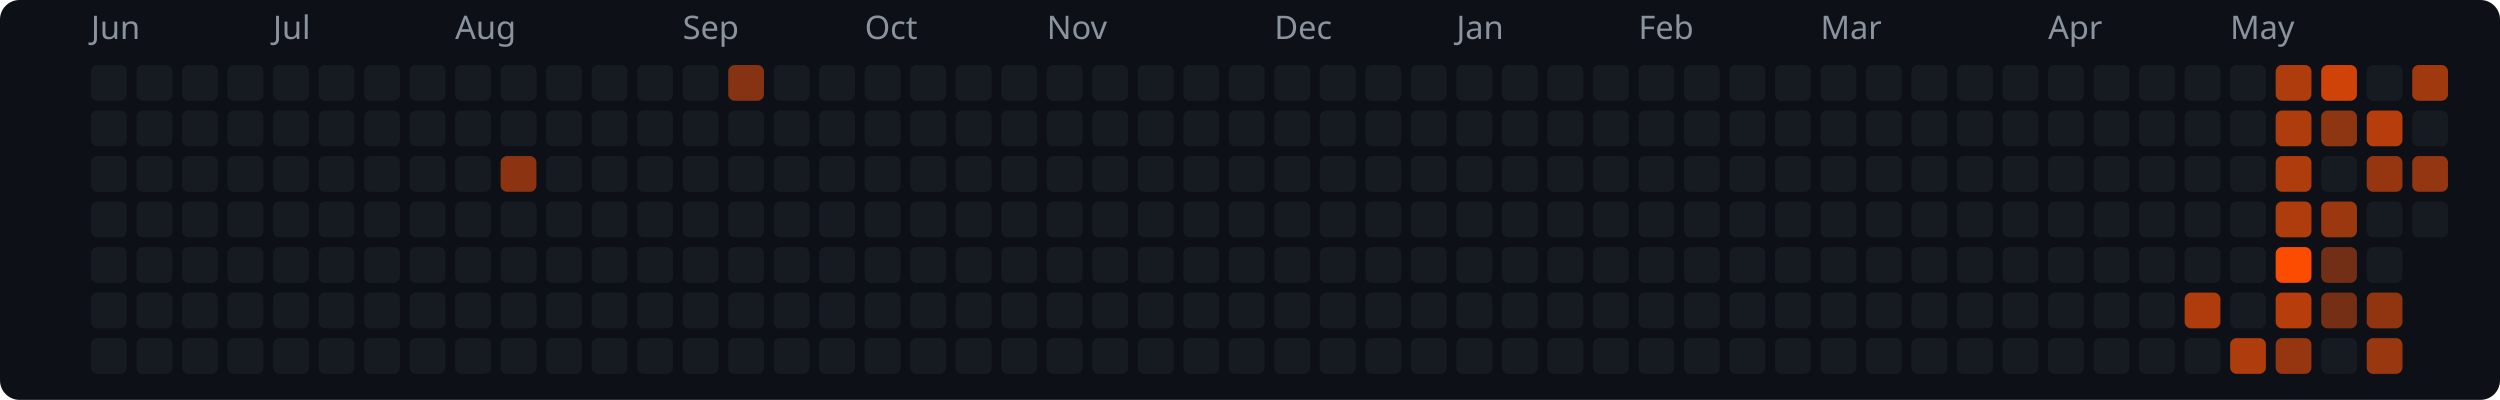
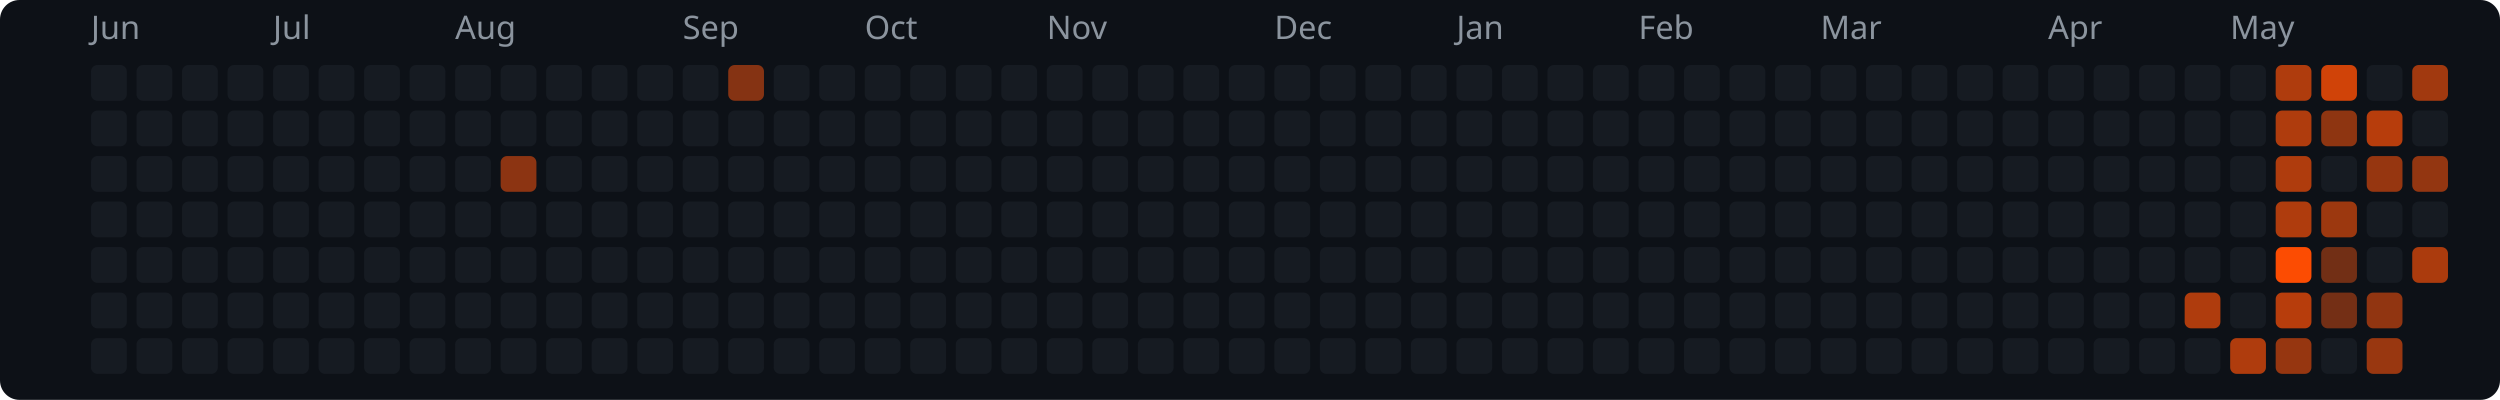
<svg xmlns="http://www.w3.org/2000/svg" width="769" height="123" viewBox="0 0 769 123">
  <rect width="769" height="123" rx="6" fill="#0d1117" />
  <text x="28" y="12" fill="#8b949e" font-size="10" font-family="system-ui,sans-serif">Jun</text>
  <text x="84" y="12" fill="#8b949e" font-size="10" font-family="system-ui,sans-serif">Jul</text>
  <text x="140" y="12" fill="#8b949e" font-size="10" font-family="system-ui,sans-serif">Aug</text>
  <text x="210" y="12" fill="#8b949e" font-size="10" font-family="system-ui,sans-serif">Sep</text>
  <text x="266" y="12" fill="#8b949e" font-size="10" font-family="system-ui,sans-serif">Oct</text>
  <text x="322" y="12" fill="#8b949e" font-size="10" font-family="system-ui,sans-serif">Nov</text>
  <text x="392" y="12" fill="#8b949e" font-size="10" font-family="system-ui,sans-serif">Dec</text>
  <text x="448" y="12" fill="#8b949e" font-size="10" font-family="system-ui,sans-serif">Jan</text>
  <text x="504" y="12" fill="#8b949e" font-size="10" font-family="system-ui,sans-serif">Feb</text>
  <text x="560" y="12" fill="#8b949e" font-size="10" font-family="system-ui,sans-serif">Mar</text>
  <text x="630" y="12" fill="#8b949e" font-size="10" font-family="system-ui,sans-serif">Apr</text>
  <text x="686" y="12" fill="#8b949e" font-size="10" font-family="system-ui,sans-serif">May</text>
  <rect x="28" y="20" width="11" height="11" rx="2" fill="#161b22" />
  <rect x="28" y="34" width="11" height="11" rx="2" fill="#161b22" />
  <rect x="28" y="48" width="11" height="11" rx="2" fill="#161b22" />
  <rect x="28" y="62" width="11" height="11" rx="2" fill="#161b22" />
  <rect x="28" y="76" width="11" height="11" rx="2" fill="#161b22" />
  <rect x="28" y="90" width="11" height="11" rx="2" fill="#161b22" />
  <rect x="28" y="104" width="11" height="11" rx="2" fill="#161b22" />
  <rect x="42" y="20" width="11" height="11" rx="2" fill="#161b22" />
  <rect x="42" y="34" width="11" height="11" rx="2" fill="#161b22" />
  <rect x="42" y="48" width="11" height="11" rx="2" fill="#161b22" />
  <rect x="42" y="62" width="11" height="11" rx="2" fill="#161b22" />
  <rect x="42" y="76" width="11" height="11" rx="2" fill="#161b22" />
  <rect x="42" y="90" width="11" height="11" rx="2" fill="#161b22" />
  <rect x="42" y="104" width="11" height="11" rx="2" fill="#161b22" />
  <rect x="56" y="20" width="11" height="11" rx="2" fill="#161b22" />
  <rect x="56" y="34" width="11" height="11" rx="2" fill="#161b22" />
  <rect x="56" y="48" width="11" height="11" rx="2" fill="#161b22" />
  <rect x="56" y="62" width="11" height="11" rx="2" fill="#161b22" />
  <rect x="56" y="76" width="11" height="11" rx="2" fill="#161b22" />
  <rect x="56" y="90" width="11" height="11" rx="2" fill="#161b22" />
  <rect x="56" y="104" width="11" height="11" rx="2" fill="#161b22" />
  <rect x="70" y="20" width="11" height="11" rx="2" fill="#161b22" />
  <rect x="70" y="34" width="11" height="11" rx="2" fill="#161b22" />
  <rect x="70" y="48" width="11" height="11" rx="2" fill="#161b22" />
  <rect x="70" y="62" width="11" height="11" rx="2" fill="#161b22" />
  <rect x="70" y="76" width="11" height="11" rx="2" fill="#161b22" />
  <rect x="70" y="90" width="11" height="11" rx="2" fill="#161b22" />
  <rect x="70" y="104" width="11" height="11" rx="2" fill="#161b22" />
  <rect x="84" y="20" width="11" height="11" rx="2" fill="#161b22" />
  <rect x="84" y="34" width="11" height="11" rx="2" fill="#161b22" />
  <rect x="84" y="48" width="11" height="11" rx="2" fill="#161b22" />
  <rect x="84" y="62" width="11" height="11" rx="2" fill="#161b22" />
  <rect x="84" y="76" width="11" height="11" rx="2" fill="#161b22" />
  <rect x="84" y="90" width="11" height="11" rx="2" fill="#161b22" />
  <rect x="84" y="104" width="11" height="11" rx="2" fill="#161b22" />
  <rect x="98" y="20" width="11" height="11" rx="2" fill="#161b22" />
  <rect x="98" y="34" width="11" height="11" rx="2" fill="#161b22" />
  <rect x="98" y="48" width="11" height="11" rx="2" fill="#161b22" />
  <rect x="98" y="62" width="11" height="11" rx="2" fill="#161b22" />
  <rect x="98" y="76" width="11" height="11" rx="2" fill="#161b22" />
  <rect x="98" y="90" width="11" height="11" rx="2" fill="#161b22" />
  <rect x="98" y="104" width="11" height="11" rx="2" fill="#161b22" />
  <rect x="112" y="20" width="11" height="11" rx="2" fill="#161b22" />
  <rect x="112" y="34" width="11" height="11" rx="2" fill="#161b22" />
  <rect x="112" y="48" width="11" height="11" rx="2" fill="#161b22" />
  <rect x="112" y="62" width="11" height="11" rx="2" fill="#161b22" />
  <rect x="112" y="76" width="11" height="11" rx="2" fill="#161b22" />
  <rect x="112" y="90" width="11" height="11" rx="2" fill="#161b22" />
  <rect x="112" y="104" width="11" height="11" rx="2" fill="#161b22" />
  <rect x="126" y="20" width="11" height="11" rx="2" fill="#161b22" />
  <rect x="126" y="34" width="11" height="11" rx="2" fill="#161b22" />
  <rect x="126" y="48" width="11" height="11" rx="2" fill="#161b22" />
  <rect x="126" y="62" width="11" height="11" rx="2" fill="#161b22" />
  <rect x="126" y="76" width="11" height="11" rx="2" fill="#161b22" />
  <rect x="126" y="90" width="11" height="11" rx="2" fill="#161b22" />
  <rect x="126" y="104" width="11" height="11" rx="2" fill="#161b22" />
  <rect x="140" y="20" width="11" height="11" rx="2" fill="#161b22" />
  <rect x="140" y="34" width="11" height="11" rx="2" fill="#161b22" />
  <rect x="140" y="48" width="11" height="11" rx="2" fill="#161b22" />
  <rect x="140" y="62" width="11" height="11" rx="2" fill="#161b22" />
  <rect x="140" y="76" width="11" height="11" rx="2" fill="#161b22" />
  <rect x="140" y="90" width="11" height="11" rx="2" fill="#161b22" />
  <rect x="140" y="104" width="11" height="11" rx="2" fill="#161b22" />
  <rect x="154" y="20" width="11" height="11" rx="2" fill="#161b22" />
  <rect x="154" y="34" width="11" height="11" rx="2" fill="#161b22" />
  <rect x="154" y="48" width="11" height="11" rx="2" fill="#8c3412" />
  <rect x="154" y="62" width="11" height="11" rx="2" fill="#161b22" />
  <rect x="154" y="76" width="11" height="11" rx="2" fill="#161b22" />
  <rect x="154" y="90" width="11" height="11" rx="2" fill="#161b22" />
  <rect x="154" y="104" width="11" height="11" rx="2" fill="#161b22" />
  <rect x="168" y="20" width="11" height="11" rx="2" fill="#161b22" />
  <rect x="168" y="34" width="11" height="11" rx="2" fill="#161b22" />
  <rect x="168" y="48" width="11" height="11" rx="2" fill="#161b22" />
  <rect x="168" y="62" width="11" height="11" rx="2" fill="#161b22" />
  <rect x="168" y="76" width="11" height="11" rx="2" fill="#161b22" />
  <rect x="168" y="90" width="11" height="11" rx="2" fill="#161b22" />
  <rect x="168" y="104" width="11" height="11" rx="2" fill="#161b22" />
  <rect x="182" y="20" width="11" height="11" rx="2" fill="#161b22" />
  <rect x="182" y="34" width="11" height="11" rx="2" fill="#161b22" />
  <rect x="182" y="48" width="11" height="11" rx="2" fill="#161b22" />
  <rect x="182" y="62" width="11" height="11" rx="2" fill="#161b22" />
  <rect x="182" y="76" width="11" height="11" rx="2" fill="#161b22" />
  <rect x="182" y="90" width="11" height="11" rx="2" fill="#161b22" />
  <rect x="182" y="104" width="11" height="11" rx="2" fill="#161b22" />
  <rect x="196" y="20" width="11" height="11" rx="2" fill="#161b22" />
  <rect x="196" y="34" width="11" height="11" rx="2" fill="#161b22" />
  <rect x="196" y="48" width="11" height="11" rx="2" fill="#161b22" />
  <rect x="196" y="62" width="11" height="11" rx="2" fill="#161b22" />
  <rect x="196" y="76" width="11" height="11" rx="2" fill="#161b22" />
  <rect x="196" y="90" width="11" height="11" rx="2" fill="#161b22" />
  <rect x="196" y="104" width="11" height="11" rx="2" fill="#161b22" />
  <rect x="210" y="20" width="11" height="11" rx="2" fill="#161b22" />
  <rect x="210" y="34" width="11" height="11" rx="2" fill="#161b22" />
  <rect x="210" y="48" width="11" height="11" rx="2" fill="#161b22" />
  <rect x="210" y="62" width="11" height="11" rx="2" fill="#161b22" />
  <rect x="210" y="76" width="11" height="11" rx="2" fill="#161b22" />
  <rect x="210" y="90" width="11" height="11" rx="2" fill="#161b22" />
  <rect x="210" y="104" width="11" height="11" rx="2" fill="#161b22" />
  <rect x="224" y="20" width="11" height="11" rx="2" fill="#853313" />
  <rect x="224" y="34" width="11" height="11" rx="2" fill="#161b22" />
  <rect x="224" y="48" width="11" height="11" rx="2" fill="#161b22" />
  <rect x="224" y="62" width="11" height="11" rx="2" fill="#161b22" />
  <rect x="224" y="76" width="11" height="11" rx="2" fill="#161b22" />
  <rect x="224" y="90" width="11" height="11" rx="2" fill="#161b22" />
  <rect x="224" y="104" width="11" height="11" rx="2" fill="#161b22" />
  <rect x="238" y="20" width="11" height="11" rx="2" fill="#161b22" />
  <rect x="238" y="34" width="11" height="11" rx="2" fill="#161b22" />
  <rect x="238" y="48" width="11" height="11" rx="2" fill="#161b22" />
  <rect x="238" y="62" width="11" height="11" rx="2" fill="#161b22" />
  <rect x="238" y="76" width="11" height="11" rx="2" fill="#161b22" />
  <rect x="238" y="90" width="11" height="11" rx="2" fill="#161b22" />
  <rect x="238" y="104" width="11" height="11" rx="2" fill="#161b22" />
  <rect x="252" y="20" width="11" height="11" rx="2" fill="#161b22" />
  <rect x="252" y="34" width="11" height="11" rx="2" fill="#161b22" />
  <rect x="252" y="48" width="11" height="11" rx="2" fill="#161b22" />
  <rect x="252" y="62" width="11" height="11" rx="2" fill="#161b22" />
  <rect x="252" y="76" width="11" height="11" rx="2" fill="#161b22" />
  <rect x="252" y="90" width="11" height="11" rx="2" fill="#161b22" />
  <rect x="252" y="104" width="11" height="11" rx="2" fill="#161b22" />
  <rect x="266" y="20" width="11" height="11" rx="2" fill="#161b22" />
  <rect x="266" y="34" width="11" height="11" rx="2" fill="#161b22" />
  <rect x="266" y="48" width="11" height="11" rx="2" fill="#161b22" />
  <rect x="266" y="62" width="11" height="11" rx="2" fill="#161b22" />
  <rect x="266" y="76" width="11" height="11" rx="2" fill="#161b22" />
  <rect x="266" y="90" width="11" height="11" rx="2" fill="#161b22" />
  <rect x="266" y="104" width="11" height="11" rx="2" fill="#161b22" />
  <rect x="280" y="20" width="11" height="11" rx="2" fill="#161b22" />
  <rect x="280" y="34" width="11" height="11" rx="2" fill="#161b22" />
  <rect x="280" y="48" width="11" height="11" rx="2" fill="#161b22" />
  <rect x="280" y="62" width="11" height="11" rx="2" fill="#161b22" />
  <rect x="280" y="76" width="11" height="11" rx="2" fill="#161b22" />
  <rect x="280" y="90" width="11" height="11" rx="2" fill="#161b22" />
  <rect x="280" y="104" width="11" height="11" rx="2" fill="#161b22" />
  <rect x="294" y="20" width="11" height="11" rx="2" fill="#161b22" />
  <rect x="294" y="34" width="11" height="11" rx="2" fill="#161b22" />
  <rect x="294" y="48" width="11" height="11" rx="2" fill="#161b22" />
  <rect x="294" y="62" width="11" height="11" rx="2" fill="#161b22" />
  <rect x="294" y="76" width="11" height="11" rx="2" fill="#161b22" />
  <rect x="294" y="90" width="11" height="11" rx="2" fill="#161b22" />
  <rect x="294" y="104" width="11" height="11" rx="2" fill="#161b22" />
  <rect x="308" y="20" width="11" height="11" rx="2" fill="#161b22" />
  <rect x="308" y="34" width="11" height="11" rx="2" fill="#161b22" />
  <rect x="308" y="48" width="11" height="11" rx="2" fill="#161b22" />
  <rect x="308" y="62" width="11" height="11" rx="2" fill="#161b22" />
  <rect x="308" y="76" width="11" height="11" rx="2" fill="#161b22" />
  <rect x="308" y="90" width="11" height="11" rx="2" fill="#161b22" />
  <rect x="308" y="104" width="11" height="11" rx="2" fill="#161b22" />
  <rect x="322" y="20" width="11" height="11" rx="2" fill="#161b22" />
  <rect x="322" y="34" width="11" height="11" rx="2" fill="#161b22" />
  <rect x="322" y="48" width="11" height="11" rx="2" fill="#161b22" />
  <rect x="322" y="62" width="11" height="11" rx="2" fill="#161b22" />
  <rect x="322" y="76" width="11" height="11" rx="2" fill="#161b22" />
  <rect x="322" y="90" width="11" height="11" rx="2" fill="#161b22" />
  <rect x="322" y="104" width="11" height="11" rx="2" fill="#161b22" />
  <rect x="336" y="20" width="11" height="11" rx="2" fill="#161b22" />
  <rect x="336" y="34" width="11" height="11" rx="2" fill="#161b22" />
  <rect x="336" y="48" width="11" height="11" rx="2" fill="#161b22" />
  <rect x="336" y="62" width="11" height="11" rx="2" fill="#161b22" />
  <rect x="336" y="76" width="11" height="11" rx="2" fill="#161b22" />
  <rect x="336" y="90" width="11" height="11" rx="2" fill="#161b22" />
  <rect x="336" y="104" width="11" height="11" rx="2" fill="#161b22" />
  <rect x="350" y="20" width="11" height="11" rx="2" fill="#161b22" />
  <rect x="350" y="34" width="11" height="11" rx="2" fill="#161b22" />
  <rect x="350" y="48" width="11" height="11" rx="2" fill="#161b22" />
  <rect x="350" y="62" width="11" height="11" rx="2" fill="#161b22" />
  <rect x="350" y="76" width="11" height="11" rx="2" fill="#161b22" />
  <rect x="350" y="90" width="11" height="11" rx="2" fill="#161b22" />
  <rect x="350" y="104" width="11" height="11" rx="2" fill="#161b22" />
  <rect x="364" y="20" width="11" height="11" rx="2" fill="#161b22" />
  <rect x="364" y="34" width="11" height="11" rx="2" fill="#161b22" />
  <rect x="364" y="48" width="11" height="11" rx="2" fill="#161b22" />
  <rect x="364" y="62" width="11" height="11" rx="2" fill="#161b22" />
  <rect x="364" y="76" width="11" height="11" rx="2" fill="#161b22" />
  <rect x="364" y="90" width="11" height="11" rx="2" fill="#161b22" />
  <rect x="364" y="104" width="11" height="11" rx="2" fill="#161b22" />
  <rect x="378" y="20" width="11" height="11" rx="2" fill="#161b22" />
  <rect x="378" y="34" width="11" height="11" rx="2" fill="#161b22" />
  <rect x="378" y="48" width="11" height="11" rx="2" fill="#161b22" />
  <rect x="378" y="62" width="11" height="11" rx="2" fill="#161b22" />
  <rect x="378" y="76" width="11" height="11" rx="2" fill="#161b22" />
  <rect x="378" y="90" width="11" height="11" rx="2" fill="#161b22" />
  <rect x="378" y="104" width="11" height="11" rx="2" fill="#161b22" />
  <rect x="392" y="20" width="11" height="11" rx="2" fill="#161b22" />
  <rect x="392" y="34" width="11" height="11" rx="2" fill="#161b22" />
  <rect x="392" y="48" width="11" height="11" rx="2" fill="#161b22" />
  <rect x="392" y="62" width="11" height="11" rx="2" fill="#161b22" />
  <rect x="392" y="76" width="11" height="11" rx="2" fill="#161b22" />
  <rect x="392" y="90" width="11" height="11" rx="2" fill="#161b22" />
  <rect x="392" y="104" width="11" height="11" rx="2" fill="#161b22" />
  <rect x="406" y="20" width="11" height="11" rx="2" fill="#161b22" />
  <rect x="406" y="34" width="11" height="11" rx="2" fill="#161b22" />
  <rect x="406" y="48" width="11" height="11" rx="2" fill="#161b22" />
  <rect x="406" y="62" width="11" height="11" rx="2" fill="#161b22" />
  <rect x="406" y="76" width="11" height="11" rx="2" fill="#161b22" />
  <rect x="406" y="90" width="11" height="11" rx="2" fill="#161b22" />
  <rect x="406" y="104" width="11" height="11" rx="2" fill="#161b22" />
  <rect x="420" y="20" width="11" height="11" rx="2" fill="#161b22" />
  <rect x="420" y="34" width="11" height="11" rx="2" fill="#161b22" />
  <rect x="420" y="48" width="11" height="11" rx="2" fill="#161b22" />
  <rect x="420" y="62" width="11" height="11" rx="2" fill="#161b22" />
  <rect x="420" y="76" width="11" height="11" rx="2" fill="#161b22" />
  <rect x="420" y="90" width="11" height="11" rx="2" fill="#161b22" />
  <rect x="420" y="104" width="11" height="11" rx="2" fill="#161b22" />
  <rect x="434" y="20" width="11" height="11" rx="2" fill="#161b22" />
  <rect x="434" y="34" width="11" height="11" rx="2" fill="#161b22" />
  <rect x="434" y="48" width="11" height="11" rx="2" fill="#161b22" />
  <rect x="434" y="62" width="11" height="11" rx="2" fill="#161b22" />
  <rect x="434" y="76" width="11" height="11" rx="2" fill="#161b22" />
  <rect x="434" y="90" width="11" height="11" rx="2" fill="#161b22" />
  <rect x="434" y="104" width="11" height="11" rx="2" fill="#161b22" />
  <rect x="448" y="20" width="11" height="11" rx="2" fill="#161b22" />
  <rect x="448" y="34" width="11" height="11" rx="2" fill="#161b22" />
  <rect x="448" y="48" width="11" height="11" rx="2" fill="#161b22" />
  <rect x="448" y="62" width="11" height="11" rx="2" fill="#161b22" />
  <rect x="448" y="76" width="11" height="11" rx="2" fill="#161b22" />
  <rect x="448" y="90" width="11" height="11" rx="2" fill="#161b22" />
  <rect x="448" y="104" width="11" height="11" rx="2" fill="#161b22" />
  <rect x="462" y="20" width="11" height="11" rx="2" fill="#161b22" />
  <rect x="462" y="34" width="11" height="11" rx="2" fill="#161b22" />
  <rect x="462" y="48" width="11" height="11" rx="2" fill="#161b22" />
  <rect x="462" y="62" width="11" height="11" rx="2" fill="#161b22" />
  <rect x="462" y="76" width="11" height="11" rx="2" fill="#161b22" />
  <rect x="462" y="90" width="11" height="11" rx="2" fill="#161b22" />
  <rect x="462" y="104" width="11" height="11" rx="2" fill="#161b22" />
  <rect x="476" y="20" width="11" height="11" rx="2" fill="#161b22" />
  <rect x="476" y="34" width="11" height="11" rx="2" fill="#161b22" />
  <rect x="476" y="48" width="11" height="11" rx="2" fill="#161b22" />
  <rect x="476" y="62" width="11" height="11" rx="2" fill="#161b22" />
  <rect x="476" y="76" width="11" height="11" rx="2" fill="#161b22" />
  <rect x="476" y="90" width="11" height="11" rx="2" fill="#161b22" />
  <rect x="476" y="104" width="11" height="11" rx="2" fill="#161b22" />
  <rect x="490" y="20" width="11" height="11" rx="2" fill="#161b22" />
  <rect x="490" y="34" width="11" height="11" rx="2" fill="#161b22" />
  <rect x="490" y="48" width="11" height="11" rx="2" fill="#161b22" />
  <rect x="490" y="62" width="11" height="11" rx="2" fill="#161b22" />
  <rect x="490" y="76" width="11" height="11" rx="2" fill="#161b22" />
  <rect x="490" y="90" width="11" height="11" rx="2" fill="#161b22" />
  <rect x="490" y="104" width="11" height="11" rx="2" fill="#161b22" />
  <rect x="504" y="20" width="11" height="11" rx="2" fill="#161b22" />
  <rect x="504" y="34" width="11" height="11" rx="2" fill="#161b22" />
  <rect x="504" y="48" width="11" height="11" rx="2" fill="#161b22" />
  <rect x="504" y="62" width="11" height="11" rx="2" fill="#161b22" />
  <rect x="504" y="76" width="11" height="11" rx="2" fill="#161b22" />
  <rect x="504" y="90" width="11" height="11" rx="2" fill="#161b22" />
  <rect x="504" y="104" width="11" height="11" rx="2" fill="#161b22" />
  <rect x="518" y="20" width="11" height="11" rx="2" fill="#161b22" />
  <rect x="518" y="34" width="11" height="11" rx="2" fill="#161b22" />
  <rect x="518" y="48" width="11" height="11" rx="2" fill="#161b22" />
  <rect x="518" y="62" width="11" height="11" rx="2" fill="#161b22" />
  <rect x="518" y="76" width="11" height="11" rx="2" fill="#161b22" />
  <rect x="518" y="90" width="11" height="11" rx="2" fill="#161b22" />
  <rect x="518" y="104" width="11" height="11" rx="2" fill="#161b22" />
  <rect x="532" y="20" width="11" height="11" rx="2" fill="#161b22" />
  <rect x="532" y="34" width="11" height="11" rx="2" fill="#161b22" />
  <rect x="532" y="48" width="11" height="11" rx="2" fill="#161b22" />
  <rect x="532" y="62" width="11" height="11" rx="2" fill="#161b22" />
  <rect x="532" y="76" width="11" height="11" rx="2" fill="#161b22" />
  <rect x="532" y="90" width="11" height="11" rx="2" fill="#161b22" />
  <rect x="532" y="104" width="11" height="11" rx="2" fill="#161b22" />
  <rect x="546" y="20" width="11" height="11" rx="2" fill="#161b22" />
  <rect x="546" y="34" width="11" height="11" rx="2" fill="#161b22" />
  <rect x="546" y="48" width="11" height="11" rx="2" fill="#161b22" />
  <rect x="546" y="62" width="11" height="11" rx="2" fill="#161b22" />
  <rect x="546" y="76" width="11" height="11" rx="2" fill="#161b22" />
  <rect x="546" y="90" width="11" height="11" rx="2" fill="#161b22" />
  <rect x="546" y="104" width="11" height="11" rx="2" fill="#161b22" />
  <rect x="560" y="20" width="11" height="11" rx="2" fill="#161b22" />
  <rect x="560" y="34" width="11" height="11" rx="2" fill="#161b22" />
  <rect x="560" y="48" width="11" height="11" rx="2" fill="#161b22" />
  <rect x="560" y="62" width="11" height="11" rx="2" fill="#161b22" />
  <rect x="560" y="76" width="11" height="11" rx="2" fill="#161b22" />
  <rect x="560" y="90" width="11" height="11" rx="2" fill="#161b22" />
  <rect x="560" y="104" width="11" height="11" rx="2" fill="#161b22" />
  <rect x="574" y="20" width="11" height="11" rx="2" fill="#161b22" />
  <rect x="574" y="34" width="11" height="11" rx="2" fill="#161b22" />
  <rect x="574" y="48" width="11" height="11" rx="2" fill="#161b22" />
  <rect x="574" y="62" width="11" height="11" rx="2" fill="#161b22" />
  <rect x="574" y="76" width="11" height="11" rx="2" fill="#161b22" />
  <rect x="574" y="90" width="11" height="11" rx="2" fill="#161b22" />
  <rect x="574" y="104" width="11" height="11" rx="2" fill="#161b22" />
  <rect x="588" y="20" width="11" height="11" rx="2" fill="#161b22" />
  <rect x="588" y="34" width="11" height="11" rx="2" fill="#161b22" />
  <rect x="588" y="48" width="11" height="11" rx="2" fill="#161b22" />
  <rect x="588" y="62" width="11" height="11" rx="2" fill="#161b22" />
  <rect x="588" y="76" width="11" height="11" rx="2" fill="#161b22" />
  <rect x="588" y="90" width="11" height="11" rx="2" fill="#161b22" />
  <rect x="588" y="104" width="11" height="11" rx="2" fill="#161b22" />
  <rect x="602" y="20" width="11" height="11" rx="2" fill="#161b22" />
  <rect x="602" y="34" width="11" height="11" rx="2" fill="#161b22" />
  <rect x="602" y="48" width="11" height="11" rx="2" fill="#161b22" />
  <rect x="602" y="62" width="11" height="11" rx="2" fill="#161b22" />
  <rect x="602" y="76" width="11" height="11" rx="2" fill="#161b22" />
  <rect x="602" y="90" width="11" height="11" rx="2" fill="#161b22" />
  <rect x="602" y="104" width="11" height="11" rx="2" fill="#161b22" />
  <rect x="616" y="20" width="11" height="11" rx="2" fill="#161b22" />
  <rect x="616" y="34" width="11" height="11" rx="2" fill="#161b22" />
  <rect x="616" y="48" width="11" height="11" rx="2" fill="#161b22" />
  <rect x="616" y="62" width="11" height="11" rx="2" fill="#161b22" />
  <rect x="616" y="76" width="11" height="11" rx="2" fill="#161b22" />
  <rect x="616" y="90" width="11" height="11" rx="2" fill="#161b22" />
  <rect x="616" y="104" width="11" height="11" rx="2" fill="#161b22" />
  <rect x="630" y="20" width="11" height="11" rx="2" fill="#161b22" />
  <rect x="630" y="34" width="11" height="11" rx="2" fill="#161b22" />
  <rect x="630" y="48" width="11" height="11" rx="2" fill="#161b22" />
  <rect x="630" y="62" width="11" height="11" rx="2" fill="#161b22" />
  <rect x="630" y="76" width="11" height="11" rx="2" fill="#161b22" />
  <rect x="630" y="90" width="11" height="11" rx="2" fill="#161b22" />
  <rect x="630" y="104" width="11" height="11" rx="2" fill="#161b22" />
  <rect x="644" y="20" width="11" height="11" rx="2" fill="#161b22" />
  <rect x="644" y="34" width="11" height="11" rx="2" fill="#161b22" />
  <rect x="644" y="48" width="11" height="11" rx="2" fill="#161b22" />
  <rect x="644" y="62" width="11" height="11" rx="2" fill="#161b22" />
  <rect x="644" y="76" width="11" height="11" rx="2" fill="#161b22" />
  <rect x="644" y="90" width="11" height="11" rx="2" fill="#161b22" />
  <rect x="644" y="104" width="11" height="11" rx="2" fill="#161b22" />
  <rect x="658" y="20" width="11" height="11" rx="2" fill="#161b22" />
  <rect x="658" y="34" width="11" height="11" rx="2" fill="#161b22" />
  <rect x="658" y="48" width="11" height="11" rx="2" fill="#161b22" />
  <rect x="658" y="62" width="11" height="11" rx="2" fill="#161b22" />
  <rect x="658" y="76" width="11" height="11" rx="2" fill="#161b22" />
  <rect x="658" y="90" width="11" height="11" rx="2" fill="#161b22" />
  <rect x="658" y="104" width="11" height="11" rx="2" fill="#161b22" />
  <rect x="672" y="20" width="11" height="11" rx="2" fill="#161b22" />
  <rect x="672" y="34" width="11" height="11" rx="2" fill="#161b22" />
  <rect x="672" y="48" width="11" height="11" rx="2" fill="#161b22" />
  <rect x="672" y="62" width="11" height="11" rx="2" fill="#161b22" />
  <rect x="672" y="76" width="11" height="11" rx="2" fill="#161b22" />
  <rect x="672" y="90" width="11" height="11" rx="2" fill="#af3c0d" />
  <rect x="672" y="104" width="11" height="11" rx="2" fill="#161b22" />
  <rect x="686" y="20" width="11" height="11" rx="2" fill="#161b22" />
  <rect x="686" y="34" width="11" height="11" rx="2" fill="#161b22" />
  <rect x="686" y="48" width="11" height="11" rx="2" fill="#161b22" />
  <rect x="686" y="62" width="11" height="11" rx="2" fill="#161b22" />
  <rect x="686" y="76" width="11" height="11" rx="2" fill="#161b22" />
  <rect x="686" y="90" width="11" height="11" rx="2" fill="#161b22" />
  <rect x="686" y="104" width="11" height="11" rx="2" fill="#af3c0d" />
  <rect x="700" y="20" width="11" height="11" rx="2" fill="#af3c0d" />
  <rect x="700" y="34" width="11" height="11" rx="2" fill="#af3c0d" />
  <rect x="700" y="48" width="11" height="11" rx="2" fill="#af3c0d" />
  <rect x="700" y="62" width="11" height="11" rx="2" fill="#af3c0d" />
  <rect x="700" y="76" width="11" height="11" rx="2" fill="#fc4c02" />
  <rect x="700" y="90" width="11" height="11" rx="2" fill="#b73d0c" />
  <rect x="700" y="104" width="11" height="11" rx="2" fill="#963610" />
  <rect x="714" y="20" width="11" height="11" rx="2" fill="#d04308" />
  <rect x="714" y="34" width="11" height="11" rx="2" fill="#8e3511" />
  <rect x="714" y="48" width="11" height="11" rx="2" fill="#161b22" />
  <rect x="714" y="62" width="11" height="11" rx="2" fill="#9c380f" />
  <rect x="714" y="76" width="11" height="11" rx="2" fill="#722f15" />
  <rect x="714" y="90" width="11" height="11" rx="2" fill="#742f15" />
  <rect x="714" y="104" width="11" height="11" rx="2" fill="#161b22" />
  <rect x="728" y="20" width="11" height="11" rx="2" fill="#161b22" />
  <rect x="728" y="34" width="11" height="11" rx="2" fill="#b73d0c" />
  <rect x="728" y="48" width="11" height="11" rx="2" fill="#963610" />
  <rect x="728" y="62" width="11" height="11" rx="2" fill="#161b22" />
  <rect x="728" y="76" width="11" height="11" rx="2" fill="#161b22" />
  <rect x="728" y="90" width="11" height="11" rx="2" fill="#913511" />
  <rect x="728" y="104" width="11" height="11" rx="2" fill="#993710" />
  <rect x="742" y="20" width="11" height="11" rx="2" fill="#a1390f" />
  <rect x="742" y="34" width="11" height="11" rx="2" fill="#161b22" />
  <rect x="742" y="48" width="11" height="11" rx="2" fill="#933611" />
  <rect x="742" y="62" width="11" height="11" rx="2" fill="#161b22" />
+   <rect x="742" y="76" width="11" height="11" rx="2" fill="#ab3b0d" />
</svg>
